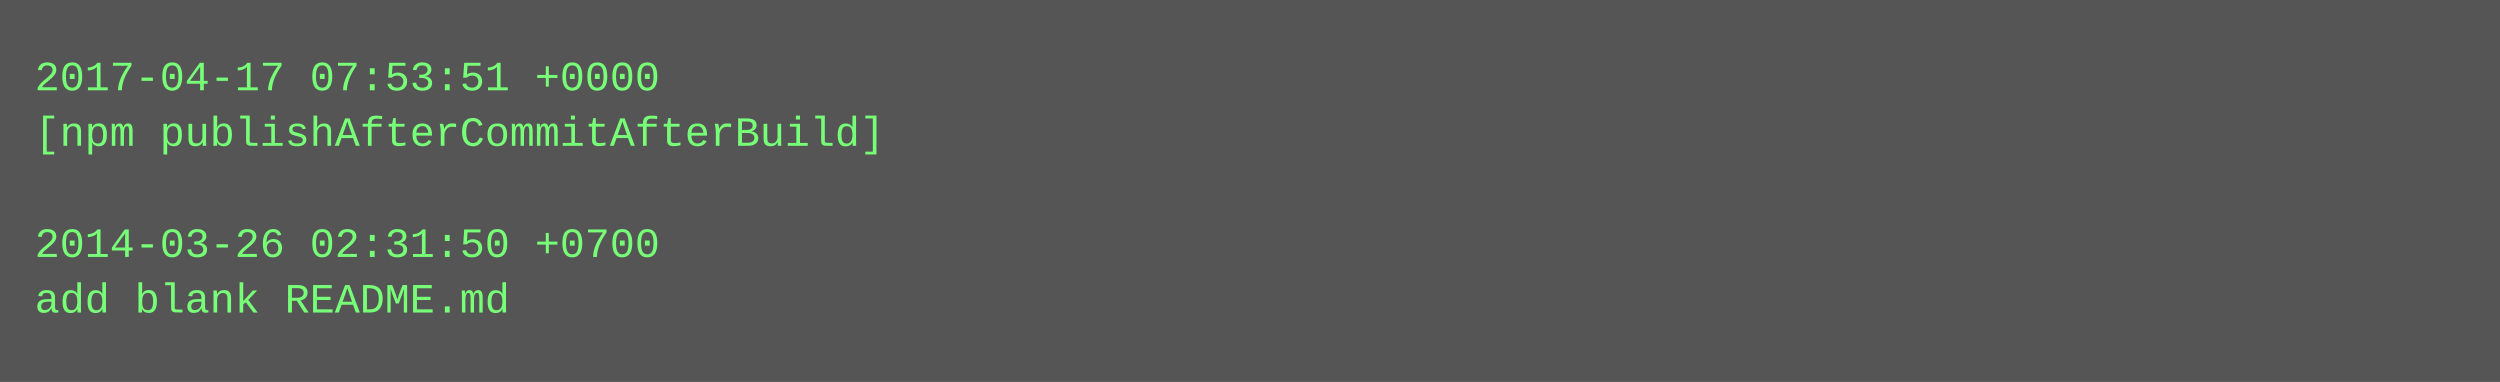
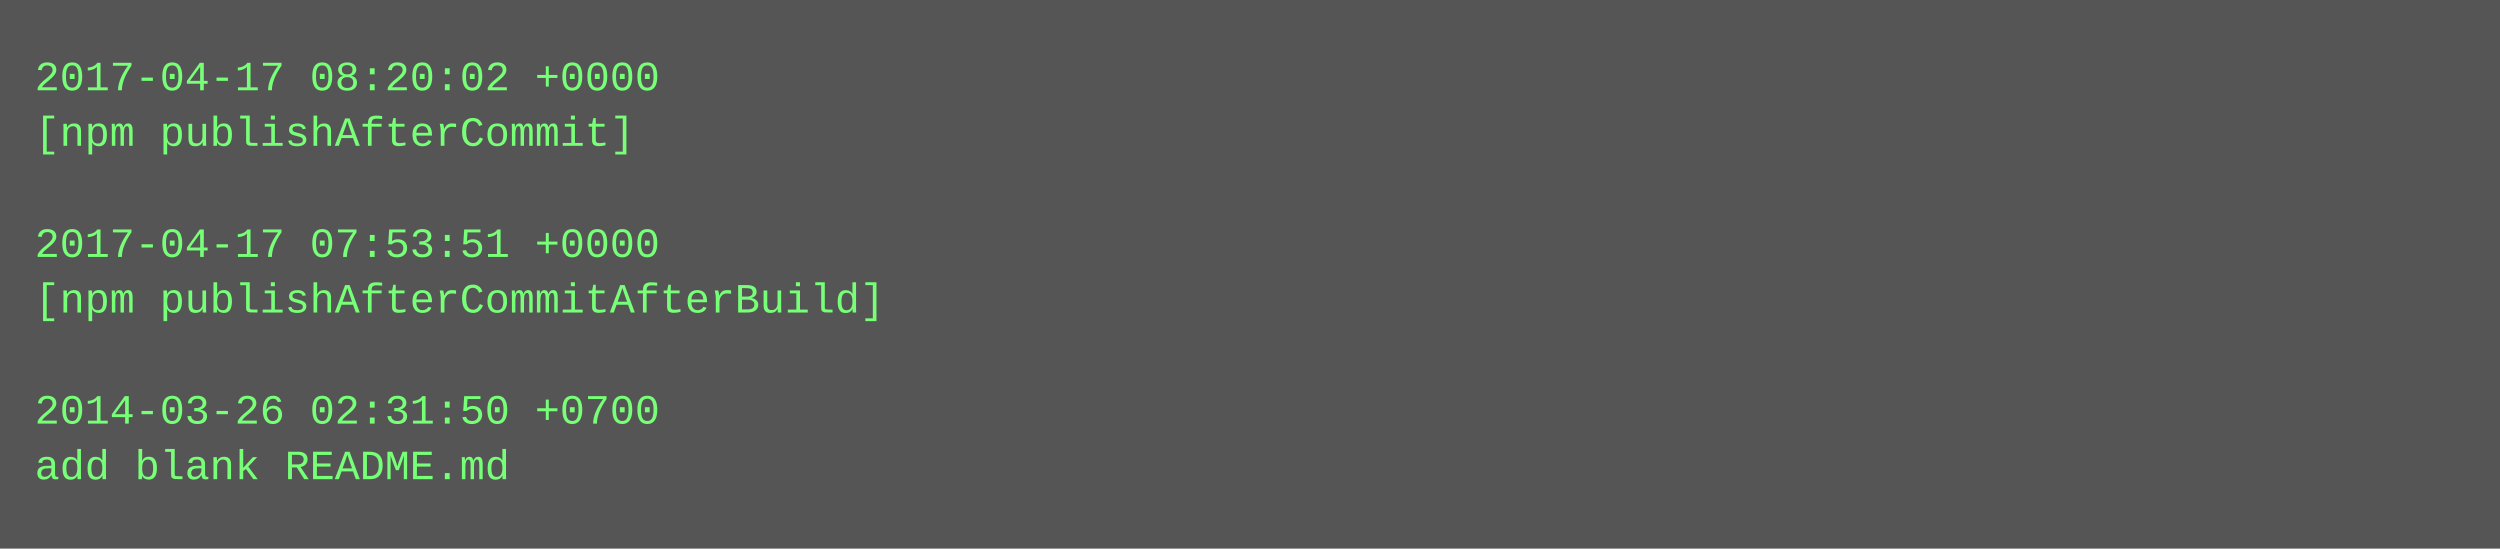
- <svg xmlns="http://www.w3.org/2000/svg" height="110" width="720">
-   <rect height="110" fill="#555" width="720" />
+ <svg xmlns="http://www.w3.org/2000/svg" height="158" width="720">
+   <rect height="158" fill="#555" width="720" />
  <text fill="#7f7" font-family="Courier New" font-size="12" xml:space="preserve">
-     <tspan x="10" y="26">2017-04-17 07:53:51 +0000</tspan>
-     <tspan x="10" y="42">[npm publishAfterCommitAfterBuild]</tspan>
+     <tspan x="10" y="26">2017-04-17 08:20:02 +0000</tspan>
+     <tspan x="10" y="42">[npm publishAfterCommit]</tspan>
    <tspan x="10" y="58" />
-     <tspan x="10" y="74">2014-03-26 02:31:50 +0700</tspan>
-     <tspan x="10" y="90">add blank README.md</tspan>
+     <tspan x="10" y="74">2017-04-17 07:53:51 +0000</tspan>
+     <tspan x="10" y="90">[npm publishAfterCommitAfterBuild]</tspan>
+     <tspan x="10" y="106" />
+     <tspan x="10" y="122">2014-03-26 02:31:50 +0700</tspan>
+     <tspan x="10" y="138">add blank README.md</tspan>
  </text>
</svg>
